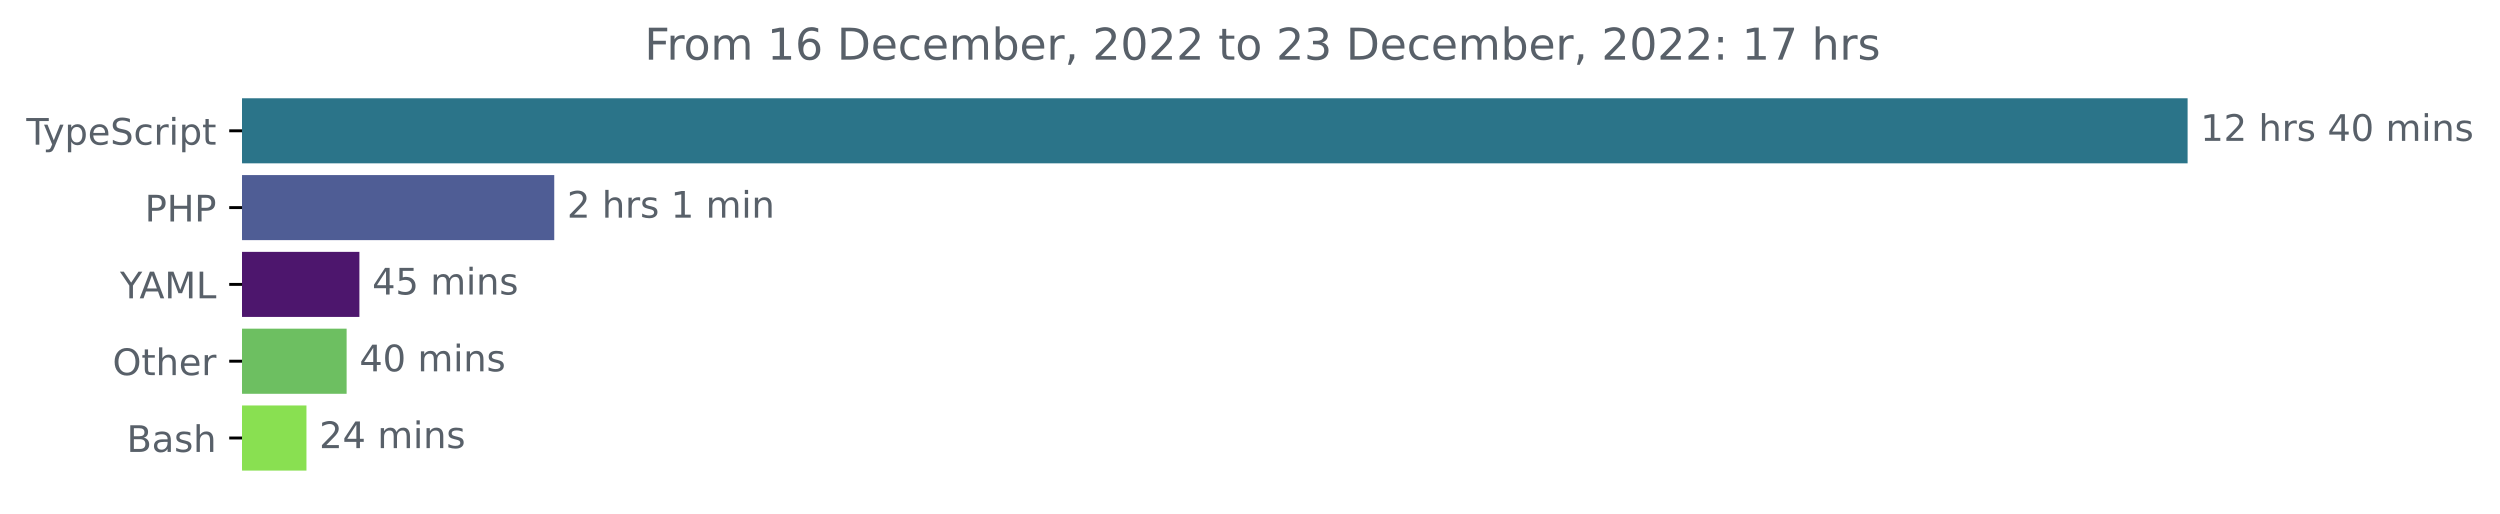
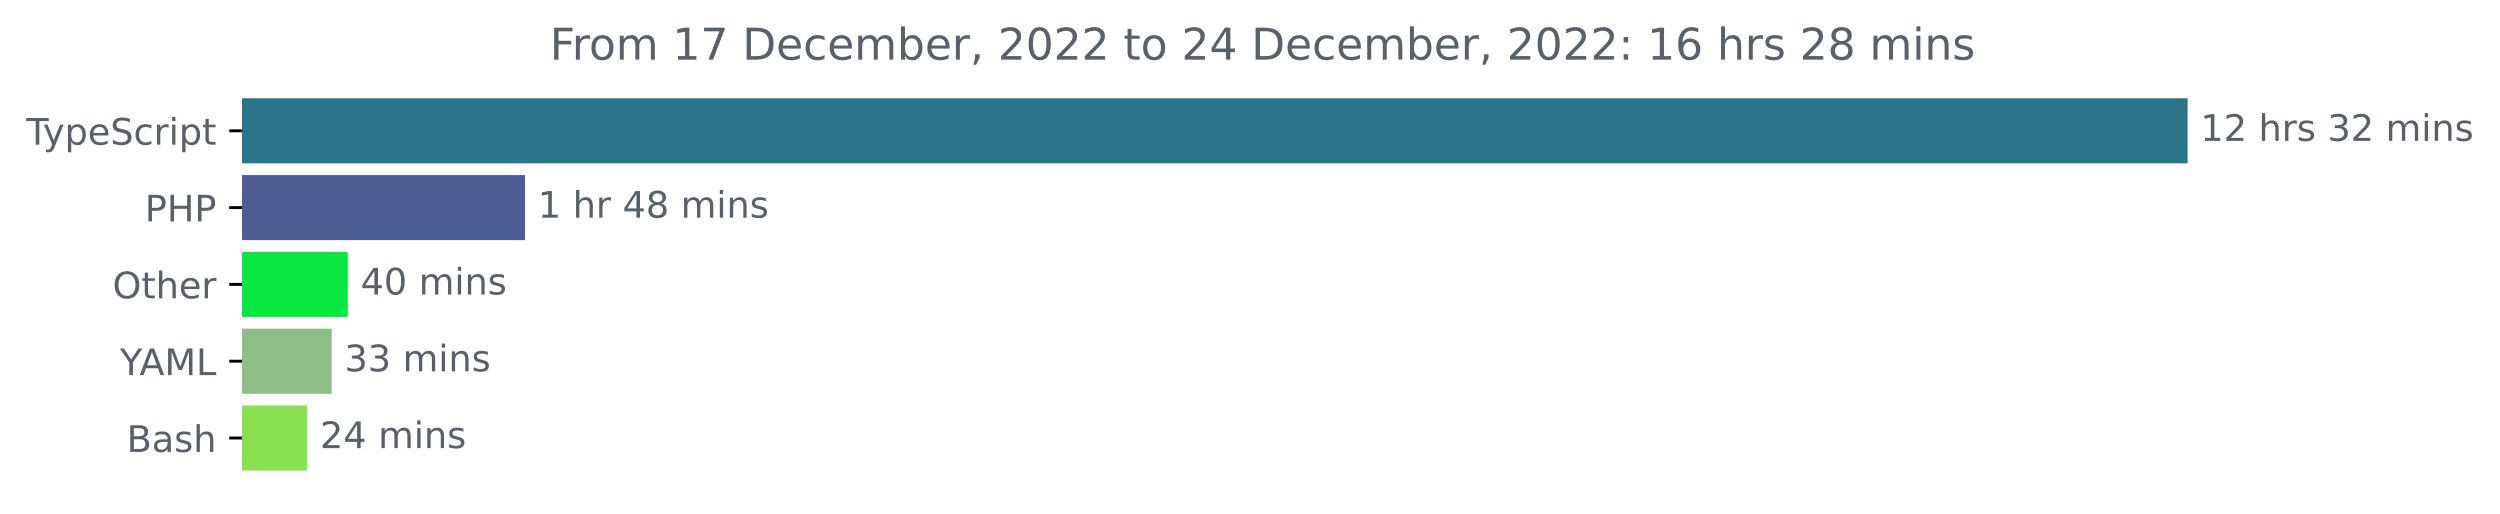
<svg xmlns="http://www.w3.org/2000/svg" xmlns:xlink="http://www.w3.org/1999/xlink" width="683.507pt" height="140.398pt" viewBox="0 0 683.507 140.398" version="1.1">
  <defs>
    <style type="text/css">*{stroke-linejoin: round; stroke-linecap: butt}</style>
  </defs>
  <g id="figure_1">
    <g id="patch_1">
      <path d="M -0 140.398  L 683.507 140.398  L 683.507 0  L -0 0  L -0 140.398  z " style="fill: none" />
    </g>
    <g id="axes_1">
      <g id="patch_2">
-         <path d="M 66.17 27.358  L 597.599 27.358  L 597.599 44.158  L 66.17 44.158  z " clip-path="url(#pb335996f17)" style="fill: #2b7489; stroke: #2b7489; stroke-linejoin: miter" />
+         <path d="M 66.17 27.358  L 597.599 27.358  L 597.599 44.158  L 66.17 44.158  z " clip-path="url(#p93ab561975)" style="fill: #2b7489; stroke: #2b7489; stroke-linejoin: miter" />
      </g>
      <g id="patch_3">
-         <path d="M 66.17 48.358  L 151.033 48.358  L 151.033 65.158  L 66.17 65.158  z " clip-path="url(#pb335996f17)" style="fill: #4f5d95; stroke: #4f5d95; stroke-linejoin: miter" />
+         <path d="M 66.17 48.358  L 143.046 48.358  L 143.046 65.158  L 66.17 65.158  z " clip-path="url(#p93ab561975)" style="fill: #4f5d95; stroke: #4f5d95; stroke-linejoin: miter" />
      </g>
      <g id="patch_4">
-         <path d="M 66.17 69.358  L 97.762 69.358  L 97.762 86.158  L 66.17 86.158  z " clip-path="url(#pb335996f17)" style="fill: #4d166d; stroke: #4d166d; stroke-linejoin: miter" />
+         <path d="M 66.17 69.358  L 94.589 69.358  L 94.589 86.158  L 66.17 86.158  z " clip-path="url(#p93ab561975)" style="fill: #09e742; stroke: #09e742; stroke-linejoin: miter" />
      </g>
      <g id="patch_5">
-         <path d="M 66.17 90.358  L 94.268 90.358  L 94.268 107.158  L 66.17 107.158  z " clip-path="url(#pb335996f17)" style="fill: #6dbf61; stroke: #6dbf61; stroke-linejoin: miter" />
+         <path d="M 66.17 90.358  L 90.19 90.358  L 90.19 107.158  L 66.17 107.158  z " clip-path="url(#p93ab561975)" style="fill: #8ebd86; stroke: #8ebd86; stroke-linejoin: miter" />
      </g>
      <g id="patch_6">
-         <path d="M 66.17 111.358  L 83.286 111.358  L 83.286 128.158  L 66.17 128.158  z " clip-path="url(#pb335996f17)" style="fill: #89e051; stroke: #89e051; stroke-linejoin: miter" />
+         <path d="M 66.17 111.358  L 83.487 111.358  L 83.487 128.158  L 66.17 128.158  z " clip-path="url(#p93ab561975)" style="fill: #89e051; stroke: #89e051; stroke-linejoin: miter" />
      </g>
      <g id="matplotlib.axis_1" />
      <g id="matplotlib.axis_2">
        <g id="ytick_1">
          <g id="line2d_1">
            <defs>
-               <path id="m4f6e9a2984" d="M 0 0  L -3.5 0  " style="stroke: #000000; stroke-width: 0.8" />
+               <path id="m1b8447fdf9" d="M 0 0  L -3.5 0  " style="stroke: #000000; stroke-width: 0.8" />
            </defs>
            <g>
-               <use xlink:href="#m4f6e9a2984" x="66.17" y="35.758" style="stroke: #000000; stroke-width: 0.8" />
+               <use xlink:href="#m1b8447fdf9" x="66.17" y="35.758" style="stroke: #000000; stroke-width: 0.8" />
            </g>
          </g>
          <g id="text_1">
            <g style="fill: #586069" transform="translate(7.2 39.55734)scale(0.1 -0.1)">
              <defs>
                <path id="DejaVuSans-54" d="M -19 4666  L 3928 4666  L 3928 4134  L 2272 4134  L 2272 0  L 1638 0  L 1638 4134  L -19 4134  L -19 4666  z " transform="scale(0.015625)" />
                <path id="DejaVuSans-79" d="M 2059 -325  Q 1816 -950 1584 -1140  Q 1353 -1331 966 -1331  L 506 -1331  L 506 -850  L 844 -850  Q 1081 -850 1212 -737  Q 1344 -625 1503 -206  L 1606 56  L 191 3500  L 800 3500  L 1894 763  L 2988 3500  L 3597 3500  L 2059 -325  z " transform="scale(0.015625)" />
                <path id="DejaVuSans-70" d="M 1159 525  L 1159 -1331  L 581 -1331  L 581 3500  L 1159 3500  L 1159 2969  Q 1341 3281 1617 3432  Q 1894 3584 2278 3584  Q 2916 3584 3314 3078  Q 3713 2572 3713 1747  Q 3713 922 3314 415  Q 2916 -91 2278 -91  Q 1894 -91 1617 61  Q 1341 213 1159 525  z M 3116 1747  Q 3116 2381 2855 2742  Q 2594 3103 2138 3103  Q 1681 3103 1420 2742  Q 1159 2381 1159 1747  Q 1159 1113 1420 752  Q 1681 391 2138 391  Q 2594 391 2855 752  Q 3116 1113 3116 1747  z " transform="scale(0.015625)" />
                <path id="DejaVuSans-65" d="M 3597 1894  L 3597 1613  L 953 1613  Q 991 1019 1311 708  Q 1631 397 2203 397  Q 2534 397 2845 478  Q 3156 559 3463 722  L 3463 178  Q 3153 47 2828 -22  Q 2503 -91 2169 -91  Q 1331 -91 842 396  Q 353 884 353 1716  Q 353 2575 817 3079  Q 1281 3584 2069 3584  Q 2775 3584 3186 3129  Q 3597 2675 3597 1894  z M 3022 2063  Q 3016 2534 2758 2815  Q 2500 3097 2075 3097  Q 1594 3097 1305 2825  Q 1016 2553 972 2059  L 3022 2063  z " transform="scale(0.015625)" />
                <path id="DejaVuSans-53" d="M 3425 4513  L 3425 3897  Q 3066 4069 2747 4153  Q 2428 4238 2131 4238  Q 1616 4238 1336 4038  Q 1056 3838 1056 3469  Q 1056 3159 1242 3001  Q 1428 2844 1947 2747  L 2328 2669  Q 3034 2534 3370 2195  Q 3706 1856 3706 1288  Q 3706 609 3251 259  Q 2797 -91 1919 -91  Q 1588 -91 1214 -16  Q 841 59 441 206  L 441 856  Q 825 641 1194 531  Q 1563 422 1919 422  Q 2459 422 2753 634  Q 3047 847 3047 1241  Q 3047 1584 2836 1778  Q 2625 1972 2144 2069  L 1759 2144  Q 1053 2284 737 2584  Q 422 2884 422 3419  Q 422 4038 858 4394  Q 1294 4750 2059 4750  Q 2388 4750 2728 4690  Q 3069 4631 3425 4513  z " transform="scale(0.015625)" />
                <path id="DejaVuSans-63" d="M 3122 3366  L 3122 2828  Q 2878 2963 2633 3030  Q 2388 3097 2138 3097  Q 1578 3097 1268 2742  Q 959 2388 959 1747  Q 959 1106 1268 751  Q 1578 397 2138 397  Q 2388 397 2633 464  Q 2878 531 3122 666  L 3122 134  Q 2881 22 2623 -34  Q 2366 -91 2075 -91  Q 1284 -91 818 406  Q 353 903 353 1747  Q 353 2603 823 3093  Q 1294 3584 2113 3584  Q 2378 3584 2631 3529  Q 2884 3475 3122 3366  z " transform="scale(0.015625)" />
                <path id="DejaVuSans-72" d="M 2631 2963  Q 2534 3019 2420 3045  Q 2306 3072 2169 3072  Q 1681 3072 1420 2755  Q 1159 2438 1159 1844  L 1159 0  L 581 0  L 581 3500  L 1159 3500  L 1159 2956  Q 1341 3275 1631 3429  Q 1922 3584 2338 3584  Q 2397 3584 2469 3576  Q 2541 3569 2628 3553  L 2631 2963  z " transform="scale(0.015625)" />
                <path id="DejaVuSans-69" d="M 603 3500  L 1178 3500  L 1178 0  L 603 0  L 603 3500  z M 603 4863  L 1178 4863  L 1178 4134  L 603 4134  L 603 4863  z " transform="scale(0.015625)" />
                <path id="DejaVuSans-74" d="M 1172 4494  L 1172 3500  L 2356 3500  L 2356 3053  L 1172 3053  L 1172 1153  Q 1172 725 1289 603  Q 1406 481 1766 481  L 2356 481  L 2356 0  L 1766 0  Q 1100 0 847 248  Q 594 497 594 1153  L 594 3053  L 172 3053  L 172 3500  L 594 3500  L 594 4494  L 1172 4494  z " transform="scale(0.015625)" />
              </defs>
              <use xlink:href="#DejaVuSans-54" />
              <use xlink:href="#DejaVuSans-79" x="45.459" />
              <use xlink:href="#DejaVuSans-70" x="104.639" />
              <use xlink:href="#DejaVuSans-65" x="168.115" />
              <use xlink:href="#DejaVuSans-53" x="229.639" />
              <use xlink:href="#DejaVuSans-63" x="293.115" />
              <use xlink:href="#DejaVuSans-72" x="348.096" />
              <use xlink:href="#DejaVuSans-69" x="389.209" />
              <use xlink:href="#DejaVuSans-70" x="416.992" />
              <use xlink:href="#DejaVuSans-74" x="480.469" />
            </g>
          </g>
        </g>
        <g id="ytick_2">
          <g id="line2d_2">
            <g>
-               <use xlink:href="#m4f6e9a2984" x="66.17" y="56.758" style="stroke: #000000; stroke-width: 0.8" />
+               <use xlink:href="#m1b8447fdf9" x="66.17" y="56.758" style="stroke: #000000; stroke-width: 0.8" />
            </g>
          </g>
          <g id="text_2">
            <g style="fill: #586069" transform="translate(39.59063 60.55734)scale(0.1 -0.1)">
              <defs>
                <path id="DejaVuSans-50" d="M 1259 4147  L 1259 2394  L 2053 2394  Q 2494 2394 2734 2622  Q 2975 2850 2975 3272  Q 2975 3691 2734 3919  Q 2494 4147 2053 4147  L 1259 4147  z M 628 4666  L 2053 4666  Q 2838 4666 3239 4311  Q 3641 3956 3641 3272  Q 3641 2581 3239 2228  Q 2838 1875 2053 1875  L 1259 1875  L 1259 0  L 628 0  L 628 4666  z " transform="scale(0.015625)" />
                <path id="DejaVuSans-48" d="M 628 4666  L 1259 4666  L 1259 2753  L 3553 2753  L 3553 4666  L 4184 4666  L 4184 0  L 3553 0  L 3553 2222  L 1259 2222  L 1259 0  L 628 0  L 628 4666  z " transform="scale(0.015625)" />
              </defs>
              <use xlink:href="#DejaVuSans-50" />
              <use xlink:href="#DejaVuSans-48" x="60.303" />
              <use xlink:href="#DejaVuSans-50" x="135.498" />
            </g>
          </g>
        </g>
        <g id="ytick_3">
          <g id="line2d_3">
            <g>
-               <use xlink:href="#m4f6e9a2984" x="66.17" y="77.758" style="stroke: #000000; stroke-width: 0.8" />
+               <use xlink:href="#m1b8447fdf9" x="66.17" y="77.758" style="stroke: #000000; stroke-width: 0.8" />
            </g>
          </g>
          <g id="text_3">
-             <g style="fill: #586069" transform="translate(32.79688 81.55734)scale(0.1 -0.1)">
-               <defs>
-                 <path id="DejaVuSans-59" d="M -13 4666  L 666 4666  L 1959 2747  L 3244 4666  L 3922 4666  L 2272 2222  L 2272 0  L 1638 0  L 1638 2222  L -13 4666  z " transform="scale(0.015625)" />
-                 <path id="DejaVuSans-41" d="M 2188 4044  L 1331 1722  L 3047 1722  L 2188 4044  z M 1831 4666  L 2547 4666  L 4325 0  L 3669 0  L 3244 1197  L 1141 1197  L 716 0  L 50 0  L 1831 4666  z " transform="scale(0.015625)" />
-                 <path id="DejaVuSans-4d" d="M 628 4666  L 1569 4666  L 2759 1491  L 3956 4666  L 4897 4666  L 4897 0  L 4281 0  L 4281 4097  L 3078 897  L 2444 897  L 1241 4097  L 1241 0  L 628 0  L 628 4666  z " transform="scale(0.015625)" />
-                 <path id="DejaVuSans-4c" d="M 628 4666  L 1259 4666  L 1259 531  L 3531 531  L 3531 0  L 628 0  L 628 4666  z " transform="scale(0.015625)" />
-               </defs>
-               <use xlink:href="#DejaVuSans-59" />
-               <use xlink:href="#DejaVuSans-41" x="53.334" />
-               <use xlink:href="#DejaVuSans-4d" x="121.742" />
-               <use xlink:href="#DejaVuSans-4c" x="208.021" />
-             </g>
-           </g>
-         </g>
-         <g id="ytick_4">
-           <g id="line2d_4">
-             <g>
-               <use xlink:href="#m4f6e9a2984" x="66.17" y="98.758" style="stroke: #000000; stroke-width: 0.8" />
-             </g>
-           </g>
-           <g id="text_4">
-             <g style="fill: #586069" transform="translate(30.77656 102.5573)scale(0.1 -0.1)">
+             <g style="fill: #586069" transform="translate(30.77656 81.55734)scale(0.1 -0.1)">
              <defs>
                <path id="DejaVuSans-4f" d="M 2522 4238  Q 1834 4238 1429 3725  Q 1025 3213 1025 2328  Q 1025 1447 1429 934  Q 1834 422 2522 422  Q 3209 422 3611 934  Q 4013 1447 4013 2328  Q 4013 3213 3611 3725  Q 3209 4238 2522 4238  z M 2522 4750  Q 3503 4750 4090 4092  Q 4678 3434 4678 2328  Q 4678 1225 4090 567  Q 3503 -91 2522 -91  Q 1538 -91 948 565  Q 359 1222 359 2328  Q 359 3434 948 4092  Q 1538 4750 2522 4750  z " transform="scale(0.015625)" />
                <path id="DejaVuSans-68" d="M 3513 2113  L 3513 0  L 2938 0  L 2938 2094  Q 2938 2591 2744 2837  Q 2550 3084 2163 3084  Q 1697 3084 1428 2787  Q 1159 2491 1159 1978  L 1159 0  L 581 0  L 581 4863  L 1159 4863  L 1159 2956  Q 1366 3272 1645 3428  Q 1925 3584 2291 3584  Q 2894 3584 3203 3211  Q 3513 2838 3513 2113  z " transform="scale(0.015625)" />
              </defs>
              <use xlink:href="#DejaVuSans-4f" />
              <use xlink:href="#DejaVuSans-74" x="78.711" />
              <use xlink:href="#DejaVuSans-68" x="117.92" />
              <use xlink:href="#DejaVuSans-65" x="181.299" />
              <use xlink:href="#DejaVuSans-72" x="242.822" />
            </g>
          </g>
        </g>
+         <g id="ytick_4">
+           <g id="line2d_4">
+             <g>
+               <use xlink:href="#m1b8447fdf9" x="66.17" y="98.758" style="stroke: #000000; stroke-width: 0.8" />
+             </g>
+           </g>
+           <g id="text_4">
+             <g style="fill: #586069" transform="translate(32.79688 102.5573)scale(0.1 -0.1)">
+               <defs>
+                 <path id="DejaVuSans-59" d="M -13 4666  L 666 4666  L 1959 2747  L 3244 4666  L 3922 4666  L 2272 2222  L 2272 0  L 1638 0  L 1638 2222  L -13 4666  z " transform="scale(0.015625)" />
+                 <path id="DejaVuSans-41" d="M 2188 4044  L 1331 1722  L 3047 1722  L 2188 4044  z M 1831 4666  L 2547 4666  L 4325 0  L 3669 0  L 3244 1197  L 1141 1197  L 716 0  L 50 0  L 1831 4666  z " transform="scale(0.015625)" />
+                 <path id="DejaVuSans-4d" d="M 628 4666  L 1569 4666  L 2759 1491  L 3956 4666  L 4897 4666  L 4897 0  L 4281 0  L 4281 4097  L 3078 897  L 2444 897  L 1241 4097  L 1241 0  L 628 0  L 628 4666  z " transform="scale(0.015625)" />
+                 <path id="DejaVuSans-4c" d="M 628 4666  L 1259 4666  L 1259 531  L 3531 531  L 3531 0  L 628 0  L 628 4666  z " transform="scale(0.015625)" />
+               </defs>
+               <use xlink:href="#DejaVuSans-59" />
+               <use xlink:href="#DejaVuSans-41" x="53.334" />
+               <use xlink:href="#DejaVuSans-4d" x="121.742" />
+               <use xlink:href="#DejaVuSans-4c" x="208.021" />
+             </g>
+           </g>
+         </g>
        <g id="ytick_5">
          <g id="line2d_5">
            <g>
-               <use xlink:href="#m4f6e9a2984" x="66.17" y="119.758" style="stroke: #000000; stroke-width: 0.8" />
+               <use xlink:href="#m1b8447fdf9" x="66.17" y="119.758" style="stroke: #000000; stroke-width: 0.8" />
            </g>
          </g>
          <g id="text_5">
            <g style="fill: #586069" transform="translate(34.63437 123.5573)scale(0.1 -0.1)">
              <defs>
                <path id="DejaVuSans-42" d="M 1259 2228  L 1259 519  L 2272 519  Q 2781 519 3026 730  Q 3272 941 3272 1375  Q 3272 1813 3026 2020  Q 2781 2228 2272 2228  L 1259 2228  z M 1259 4147  L 1259 2741  L 2194 2741  Q 2656 2741 2882 2914  Q 3109 3088 3109 3444  Q 3109 3797 2882 3972  Q 2656 4147 2194 4147  L 1259 4147  z M 628 4666  L 2241 4666  Q 2963 4666 3353 4366  Q 3744 4066 3744 3513  Q 3744 3084 3544 2831  Q 3344 2578 2956 2516  Q 3422 2416 3680 2098  Q 3938 1781 3938 1306  Q 3938 681 3513 340  Q 3088 0 2303 0  L 628 0  L 628 4666  z " transform="scale(0.015625)" />
                <path id="DejaVuSans-61" d="M 2194 1759  Q 1497 1759 1228 1600  Q 959 1441 959 1056  Q 959 750 1161 570  Q 1363 391 1709 391  Q 2188 391 2477 730  Q 2766 1069 2766 1631  L 2766 1759  L 2194 1759  z M 3341 1997  L 3341 0  L 2766 0  L 2766 531  Q 2569 213 2275 61  Q 1981 -91 1556 -91  Q 1019 -91 701 211  Q 384 513 384 1019  Q 384 1609 779 1909  Q 1175 2209 1959 2209  L 2766 2209  L 2766 2266  Q 2766 2663 2505 2880  Q 2244 3097 1772 3097  Q 1472 3097 1187 3025  Q 903 2953 641 2809  L 641 3341  Q 956 3463 1253 3523  Q 1550 3584 1831 3584  Q 2591 3584 2966 3190  Q 3341 2797 3341 1997  z " transform="scale(0.015625)" />
                <path id="DejaVuSans-73" d="M 2834 3397  L 2834 2853  Q 2591 2978 2328 3040  Q 2066 3103 1784 3103  Q 1356 3103 1142 2972  Q 928 2841 928 2578  Q 928 2378 1081 2264  Q 1234 2150 1697 2047  L 1894 2003  Q 2506 1872 2764 1633  Q 3022 1394 3022 966  Q 3022 478 2636 193  Q 2250 -91 1575 -91  Q 1294 -91 989 -36  Q 684 19 347 128  L 347 722  Q 666 556 975 473  Q 1284 391 1588 391  Q 1994 391 2212 530  Q 2431 669 2431 922  Q 2431 1156 2273 1281  Q 2116 1406 1581 1522  L 1381 1569  Q 847 1681 609 1914  Q 372 2147 372 2553  Q 372 3047 722 3315  Q 1072 3584 1716 3584  Q 2034 3584 2315 3537  Q 2597 3491 2834 3397  z " transform="scale(0.015625)" />
              </defs>
              <use xlink:href="#DejaVuSans-42" />
              <use xlink:href="#DejaVuSans-61" x="68.604" />
              <use xlink:href="#DejaVuSans-73" x="129.883" />
              <use xlink:href="#DejaVuSans-68" x="181.982" />
            </g>
          </g>
        </g>
      </g>
      <g id="text_6">
        <g style="fill: #586069" transform="translate(601.5989 38.5175)scale(0.1 -0.1)">
          <defs>
            <path id="DejaVuSans-31" d="M 794 531  L 1825 531  L 1825 4091  L 703 3866  L 703 4441  L 1819 4666  L 2450 4666  L 2450 531  L 3481 531  L 3481 0  L 794 0  L 794 531  z " transform="scale(0.015625)" />
            <path id="DejaVuSans-32" d="M 1228 531  L 3431 531  L 3431 0  L 469 0  L 469 531  Q 828 903 1448 1529  Q 2069 2156 2228 2338  Q 2531 2678 2651 2914  Q 2772 3150 2772 3378  Q 2772 3750 2511 3984  Q 2250 4219 1831 4219  Q 1534 4219 1204 4116  Q 875 4013 500 3803  L 500 4441  Q 881 4594 1212 4672  Q 1544 4750 1819 4750  Q 2544 4750 2975 4387  Q 3406 4025 3406 3419  Q 3406 3131 3298 2873  Q 3191 2616 2906 2266  Q 2828 2175 2409 1742  Q 1991 1309 1228 531  z " transform="scale(0.015625)" />
            <path id="DejaVuSans-20" transform="scale(0.015625)" />
-             <path id="DejaVuSans-34" d="M 2419 4116  L 825 1625  L 2419 1625  L 2419 4116  z M 2253 4666  L 3047 4666  L 3047 1625  L 3713 1625  L 3713 1100  L 3047 1100  L 3047 0  L 2419 0  L 2419 1100  L 313 1100  L 313 1709  L 2253 4666  z " transform="scale(0.015625)" />
-             <path id="DejaVuSans-30" d="M 2034 4250  Q 1547 4250 1301 3770  Q 1056 3291 1056 2328  Q 1056 1369 1301 889  Q 1547 409 2034 409  Q 2525 409 2770 889  Q 3016 1369 3016 2328  Q 3016 3291 2770 3770  Q 2525 4250 2034 4250  z M 2034 4750  Q 2819 4750 3233 4129  Q 3647 3509 3647 2328  Q 3647 1150 3233 529  Q 2819 -91 2034 -91  Q 1250 -91 836 529  Q 422 1150 422 2328  Q 422 3509 836 4129  Q 1250 4750 2034 4750  z " transform="scale(0.015625)" />
+             <path id="DejaVuSans-33" d="M 2597 2516  Q 3050 2419 3304 2112  Q 3559 1806 3559 1356  Q 3559 666 3084 287  Q 2609 -91 1734 -91  Q 1441 -91 1130 -33  Q 819 25 488 141  L 488 750  Q 750 597 1062 519  Q 1375 441 1716 441  Q 2309 441 2620 675  Q 2931 909 2931 1356  Q 2931 1769 2642 2001  Q 2353 2234 1838 2234  L 1294 2234  L 1294 2753  L 1863 2753  Q 2328 2753 2575 2939  Q 2822 3125 2822 3475  Q 2822 3834 2567 4026  Q 2313 4219 1838 4219  Q 1578 4219 1281 4162  Q 984 4106 628 3988  L 628 4550  Q 988 4650 1302 4700  Q 1616 4750 1894 4750  Q 2613 4750 3031 4423  Q 3450 4097 3450 3541  Q 3450 3153 3228 2886  Q 3006 2619 2597 2516  z " transform="scale(0.015625)" />
            <path id="DejaVuSans-6d" d="M 3328 2828  Q 3544 3216 3844 3400  Q 4144 3584 4550 3584  Q 5097 3584 5394 3201  Q 5691 2819 5691 2113  L 5691 0  L 5113 0  L 5113 2094  Q 5113 2597 4934 2840  Q 4756 3084 4391 3084  Q 3944 3084 3684 2787  Q 3425 2491 3425 1978  L 3425 0  L 2847 0  L 2847 2094  Q 2847 2600 2669 2842  Q 2491 3084 2119 3084  Q 1678 3084 1418 2786  Q 1159 2488 1159 1978  L 1159 0  L 581 0  L 581 3500  L 1159 3500  L 1159 2956  Q 1356 3278 1631 3431  Q 1906 3584 2284 3584  Q 2666 3584 2933 3390  Q 3200 3197 3328 2828  z " transform="scale(0.015625)" />
            <path id="DejaVuSans-6e" d="M 3513 2113  L 3513 0  L 2938 0  L 2938 2094  Q 2938 2591 2744 2837  Q 2550 3084 2163 3084  Q 1697 3084 1428 2787  Q 1159 2491 1159 1978  L 1159 0  L 581 0  L 581 3500  L 1159 3500  L 1159 2956  Q 1366 3272 1645 3428  Q 1925 3584 2291 3584  Q 2894 3584 3203 3211  Q 3513 2838 3513 2113  z " transform="scale(0.015625)" />
          </defs>
          <use xlink:href="#DejaVuSans-31" />
          <use xlink:href="#DejaVuSans-32" x="63.623" />
          <use xlink:href="#DejaVuSans-20" x="127.246" />
          <use xlink:href="#DejaVuSans-68" x="159.033" />
          <use xlink:href="#DejaVuSans-72" x="222.412" />
          <use xlink:href="#DejaVuSans-73" x="263.525" />
          <use xlink:href="#DejaVuSans-20" x="315.625" />
-           <use xlink:href="#DejaVuSans-34" x="347.412" />
-           <use xlink:href="#DejaVuSans-30" x="411.035" />
+           <use xlink:href="#DejaVuSans-33" x="347.412" />
+           <use xlink:href="#DejaVuSans-32" x="411.035" />
          <use xlink:href="#DejaVuSans-20" x="474.658" />
          <use xlink:href="#DejaVuSans-6d" x="506.445" />
          <use xlink:href="#DejaVuSans-69" x="603.857" />
          <use xlink:href="#DejaVuSans-6e" x="631.641" />
          <use xlink:href="#DejaVuSans-73" x="695.02" />
        </g>
      </g>
      <g id="text_7">
-         <g style="fill: #586069" transform="translate(155.0334 59.5175)scale(0.1 -0.1)">
-           <use xlink:href="#DejaVuSans-32" />
+         <g style="fill: #586069" transform="translate(147.0463 59.5175)scale(0.1 -0.1)">
+           <defs>
+             <path id="DejaVuSans-34" d="M 2419 4116  L 825 1625  L 2419 1625  L 2419 4116  z M 2253 4666  L 3047 4666  L 3047 1625  L 3713 1625  L 3713 1100  L 3047 1100  L 3047 0  L 2419 0  L 2419 1100  L 313 1100  L 313 1709  L 2253 4666  z " transform="scale(0.015625)" />
+             <path id="DejaVuSans-38" d="M 2034 2216  Q 1584 2216 1326 1975  Q 1069 1734 1069 1313  Q 1069 891 1326 650  Q 1584 409 2034 409  Q 2484 409 2743 651  Q 3003 894 3003 1313  Q 3003 1734 2745 1975  Q 2488 2216 2034 2216  z M 1403 2484  Q 997 2584 770 2862  Q 544 3141 544 3541  Q 544 4100 942 4425  Q 1341 4750 2034 4750  Q 2731 4750 3128 4425  Q 3525 4100 3525 3541  Q 3525 3141 3298 2862  Q 3072 2584 2669 2484  Q 3125 2378 3379 2068  Q 3634 1759 3634 1313  Q 3634 634 3220 271  Q 2806 -91 2034 -91  Q 1263 -91 848 271  Q 434 634 434 1313  Q 434 1759 690 2068  Q 947 2378 1403 2484  z M 1172 3481  Q 1172 3119 1398 2916  Q 1625 2713 2034 2713  Q 2441 2713 2670 2916  Q 2900 3119 2900 3481  Q 2900 3844 2670 4047  Q 2441 4250 2034 4250  Q 1625 4250 1398 4047  Q 1172 3844 1172 3481  z " transform="scale(0.015625)" />
+           </defs>
+           <use xlink:href="#DejaVuSans-31" />
          <use xlink:href="#DejaVuSans-20" x="63.623" />
          <use xlink:href="#DejaVuSans-68" x="95.41" />
          <use xlink:href="#DejaVuSans-72" x="158.789" />
-           <use xlink:href="#DejaVuSans-73" x="199.902" />
-           <use xlink:href="#DejaVuSans-20" x="252.002" />
-           <use xlink:href="#DejaVuSans-31" x="283.789" />
-           <use xlink:href="#DejaVuSans-20" x="347.412" />
-           <use xlink:href="#DejaVuSans-6d" x="379.199" />
-           <use xlink:href="#DejaVuSans-69" x="476.611" />
-           <use xlink:href="#DejaVuSans-6e" x="504.395" />
+           <use xlink:href="#DejaVuSans-20" x="199.902" />
+           <use xlink:href="#DejaVuSans-34" x="231.689" />
+           <use xlink:href="#DejaVuSans-38" x="295.312" />
+           <use xlink:href="#DejaVuSans-20" x="358.936" />
+           <use xlink:href="#DejaVuSans-6d" x="390.723" />
+           <use xlink:href="#DejaVuSans-69" x="488.135" />
+           <use xlink:href="#DejaVuSans-6e" x="515.918" />
+           <use xlink:href="#DejaVuSans-73" x="579.297" />
        </g>
      </g>
      <g id="text_8">
-         <g style="fill: #586069" transform="translate(101.7622 80.5175)scale(0.1 -0.1)">
+         <g style="fill: #586069" transform="translate(98.58858 80.5175)scale(0.1 -0.1)">
          <defs>
-             <path id="DejaVuSans-35" d="M 691 4666  L 3169 4666  L 3169 4134  L 1269 4134  L 1269 2991  Q 1406 3038 1543 3061  Q 1681 3084 1819 3084  Q 2600 3084 3056 2656  Q 3513 2228 3513 1497  Q 3513 744 3044 326  Q 2575 -91 1722 -91  Q 1428 -91 1123 -41  Q 819 9 494 109  L 494 744  Q 775 591 1075 516  Q 1375 441 1709 441  Q 2250 441 2565 725  Q 2881 1009 2881 1497  Q 2881 1984 2565 2268  Q 2250 2553 1709 2553  Q 1456 2553 1204 2497  Q 953 2441 691 2322  L 691 4666  z " transform="scale(0.015625)" />
+             <path id="DejaVuSans-30" d="M 2034 4250  Q 1547 4250 1301 3770  Q 1056 3291 1056 2328  Q 1056 1369 1301 889  Q 1547 409 2034 409  Q 2525 409 2770 889  Q 3016 1369 3016 2328  Q 3016 3291 2770 3770  Q 2525 4250 2034 4250  z M 2034 4750  Q 2819 4750 3233 4129  Q 3647 3509 3647 2328  Q 3647 1150 3233 529  Q 2819 -91 2034 -91  Q 1250 -91 836 529  Q 422 1150 422 2328  Q 422 3509 836 4129  Q 1250 4750 2034 4750  z " transform="scale(0.015625)" />
          </defs>
-           <use xlink:href="#DejaVuSans-34" />
-           <use xlink:href="#DejaVuSans-35" x="63.623" />
-           <use xlink:href="#DejaVuSans-20" x="127.246" />
-           <use xlink:href="#DejaVuSans-6d" x="159.033" />
-           <use xlink:href="#DejaVuSans-69" x="256.445" />
-           <use xlink:href="#DejaVuSans-6e" x="284.229" />
-           <use xlink:href="#DejaVuSans-73" x="347.607" />
-         </g>
-       </g>
-       <g id="text_9">
-         <g style="fill: #586069" transform="translate(98.26785 101.5175)scale(0.1 -0.1)">
          <use xlink:href="#DejaVuSans-34" />
          <use xlink:href="#DejaVuSans-30" x="63.623" />
          <use xlink:href="#DejaVuSans-20" x="127.246" />
          <use xlink:href="#DejaVuSans-6d" x="159.033" />
          <use xlink:href="#DejaVuSans-69" x="256.445" />
          <use xlink:href="#DejaVuSans-6e" x="284.229" />
          <use xlink:href="#DejaVuSans-73" x="347.607" />
        </g>
      </g>
+       <g id="text_9">
+         <g style="fill: #586069" transform="translate(94.18968 101.5175)scale(0.1 -0.1)">
+           <use xlink:href="#DejaVuSans-33" />
+           <use xlink:href="#DejaVuSans-33" x="63.623" />
+           <use xlink:href="#DejaVuSans-20" x="127.246" />
+           <use xlink:href="#DejaVuSans-6d" x="159.033" />
+           <use xlink:href="#DejaVuSans-69" x="256.445" />
+           <use xlink:href="#DejaVuSans-6e" x="284.229" />
+           <use xlink:href="#DejaVuSans-73" x="347.607" />
+         </g>
+       </g>
      <g id="text_10">
-         <g style="fill: #586069" transform="translate(87.28556 122.5175)scale(0.1 -0.1)">
+         <g style="fill: #586069" transform="translate(87.4866 122.5175)scale(0.1 -0.1)">
          <use xlink:href="#DejaVuSans-32" />
          <use xlink:href="#DejaVuSans-34" x="63.623" />
          <use xlink:href="#DejaVuSans-20" x="127.246" />
          <use xlink:href="#DejaVuSans-6d" x="159.033" />
          <use xlink:href="#DejaVuSans-69" x="256.445" />
          <use xlink:href="#DejaVuSans-6e" x="284.229" />
          <use xlink:href="#DejaVuSans-73" x="347.607" />
        </g>
      </g>
      <g id="text_11">
-         <g style="fill: #586069" transform="translate(176.2178 16.31812)scale(0.12 -0.12)">
+         <g style="fill: #586069" transform="translate(150.3297 16.31812)scale(0.12 -0.12)">
          <defs>
            <path id="DejaVuSans-46" d="M 628 4666  L 3309 4666  L 3309 4134  L 1259 4134  L 1259 2759  L 3109 2759  L 3109 2228  L 1259 2228  L 1259 0  L 628 0  L 628 4666  z " transform="scale(0.015625)" />
            <path id="DejaVuSans-6f" d="M 1959 3097  Q 1497 3097 1228 2736  Q 959 2375 959 1747  Q 959 1119 1226 758  Q 1494 397 1959 397  Q 2419 397 2687 759  Q 2956 1122 2956 1747  Q 2956 2369 2687 2733  Q 2419 3097 1959 3097  z M 1959 3584  Q 2709 3584 3137 3096  Q 3566 2609 3566 1747  Q 3566 888 3137 398  Q 2709 -91 1959 -91  Q 1206 -91 779 398  Q 353 888 353 1747  Q 353 2609 779 3096  Q 1206 3584 1959 3584  z " transform="scale(0.015625)" />
-             <path id="DejaVuSans-36" d="M 2113 2584  Q 1688 2584 1439 2293  Q 1191 2003 1191 1497  Q 1191 994 1439 701  Q 1688 409 2113 409  Q 2538 409 2786 701  Q 3034 994 3034 1497  Q 3034 2003 2786 2293  Q 2538 2584 2113 2584  z M 3366 4563  L 3366 3988  Q 3128 4100 2886 4159  Q 2644 4219 2406 4219  Q 1781 4219 1451 3797  Q 1122 3375 1075 2522  Q 1259 2794 1537 2939  Q 1816 3084 2150 3084  Q 2853 3084 3261 2657  Q 3669 2231 3669 1497  Q 3669 778 3244 343  Q 2819 -91 2113 -91  Q 1303 -91 875 529  Q 447 1150 447 2328  Q 447 3434 972 4092  Q 1497 4750 2381 4750  Q 2619 4750 2861 4703  Q 3103 4656 3366 4563  z " transform="scale(0.015625)" />
+             <path id="DejaVuSans-37" d="M 525 4666  L 3525 4666  L 3525 4397  L 1831 0  L 1172 0  L 2766 4134  L 525 4134  L 525 4666  z " transform="scale(0.015625)" />
            <path id="DejaVuSans-44" d="M 1259 4147  L 1259 519  L 2022 519  Q 2988 519 3436 956  Q 3884 1394 3884 2338  Q 3884 3275 3436 3711  Q 2988 4147 2022 4147  L 1259 4147  z M 628 4666  L 1925 4666  Q 3281 4666 3915 4102  Q 4550 3538 4550 2338  Q 4550 1131 3912 565  Q 3275 0 1925 0  L 628 0  L 628 4666  z " transform="scale(0.015625)" />
            <path id="DejaVuSans-62" d="M 3116 1747  Q 3116 2381 2855 2742  Q 2594 3103 2138 3103  Q 1681 3103 1420 2742  Q 1159 2381 1159 1747  Q 1159 1113 1420 752  Q 1681 391 2138 391  Q 2594 391 2855 752  Q 3116 1113 3116 1747  z M 1159 2969  Q 1341 3281 1617 3432  Q 1894 3584 2278 3584  Q 2916 3584 3314 3078  Q 3713 2572 3713 1747  Q 3713 922 3314 415  Q 2916 -91 2278 -91  Q 1894 -91 1617 61  Q 1341 213 1159 525  L 1159 0  L 581 0  L 581 4863  L 1159 4863  L 1159 2969  z " transform="scale(0.015625)" />
            <path id="DejaVuSans-2c" d="M 750 794  L 1409 794  L 1409 256  L 897 -744  L 494 -744  L 750 256  L 750 794  z " transform="scale(0.015625)" />
-             <path id="DejaVuSans-33" d="M 2597 2516  Q 3050 2419 3304 2112  Q 3559 1806 3559 1356  Q 3559 666 3084 287  Q 2609 -91 1734 -91  Q 1441 -91 1130 -33  Q 819 25 488 141  L 488 750  Q 750 597 1062 519  Q 1375 441 1716 441  Q 2309 441 2620 675  Q 2931 909 2931 1356  Q 2931 1769 2642 2001  Q 2353 2234 1838 2234  L 1294 2234  L 1294 2753  L 1863 2753  Q 2328 2753 2575 2939  Q 2822 3125 2822 3475  Q 2822 3834 2567 4026  Q 2313 4219 1838 4219  Q 1578 4219 1281 4162  Q 984 4106 628 3988  L 628 4550  Q 988 4650 1302 4700  Q 1616 4750 1894 4750  Q 2613 4750 3031 4423  Q 3450 4097 3450 3541  Q 3450 3153 3228 2886  Q 3006 2619 2597 2516  z " transform="scale(0.015625)" />
            <path id="DejaVuSans-3a" d="M 750 794  L 1409 794  L 1409 0  L 750 0  L 750 794  z M 750 3309  L 1409 3309  L 1409 2516  L 750 2516  L 750 3309  z " transform="scale(0.015625)" />
-             <path id="DejaVuSans-37" d="M 525 4666  L 3525 4666  L 3525 4397  L 1831 0  L 1172 0  L 2766 4134  L 525 4134  L 525 4666  z " transform="scale(0.015625)" />
+             <path id="DejaVuSans-36" d="M 2113 2584  Q 1688 2584 1439 2293  Q 1191 2003 1191 1497  Q 1191 994 1439 701  Q 1688 409 2113 409  Q 2538 409 2786 701  Q 3034 994 3034 1497  Q 3034 2003 2786 2293  Q 2538 2584 2113 2584  z M 3366 4563  L 3366 3988  Q 3128 4100 2886 4159  Q 2644 4219 2406 4219  Q 1781 4219 1451 3797  Q 1122 3375 1075 2522  Q 1259 2794 1537 2939  Q 1816 3084 2150 3084  Q 2853 3084 3261 2657  Q 3669 2231 3669 1497  Q 3669 778 3244 343  Q 2819 -91 2113 -91  Q 1303 -91 875 529  Q 447 1150 447 2328  Q 447 3434 972 4092  Q 1497 4750 2381 4750  Q 2619 4750 2861 4703  Q 3103 4656 3366 4563  z " transform="scale(0.015625)" />
          </defs>
          <use xlink:href="#DejaVuSans-46" />
          <use xlink:href="#DejaVuSans-72" x="50.27" />
          <use xlink:href="#DejaVuSans-6f" x="89.133" />
          <use xlink:href="#DejaVuSans-6d" x="150.314" />
          <use xlink:href="#DejaVuSans-20" x="247.727" />
          <use xlink:href="#DejaVuSans-31" x="279.514" />
-           <use xlink:href="#DejaVuSans-36" x="343.137" />
+           <use xlink:href="#DejaVuSans-37" x="343.137" />
          <use xlink:href="#DejaVuSans-20" x="406.76" />
          <use xlink:href="#DejaVuSans-44" x="438.547" />
          <use xlink:href="#DejaVuSans-65" x="515.549" />
          <use xlink:href="#DejaVuSans-63" x="577.072" />
          <use xlink:href="#DejaVuSans-65" x="632.053" />
          <use xlink:href="#DejaVuSans-6d" x="693.576" />
          <use xlink:href="#DejaVuSans-62" x="790.988" />
          <use xlink:href="#DejaVuSans-65" x="854.465" />
          <use xlink:href="#DejaVuSans-72" x="915.988" />
          <use xlink:href="#DejaVuSans-2c" x="957.102" />
          <use xlink:href="#DejaVuSans-20" x="988.889" />
          <use xlink:href="#DejaVuSans-32" x="1020.676" />
          <use xlink:href="#DejaVuSans-30" x="1084.299" />
          <use xlink:href="#DejaVuSans-32" x="1147.922" />
          <use xlink:href="#DejaVuSans-32" x="1211.545" />
          <use xlink:href="#DejaVuSans-20" x="1275.168" />
          <use xlink:href="#DejaVuSans-74" x="1306.955" />
          <use xlink:href="#DejaVuSans-6f" x="1346.164" />
          <use xlink:href="#DejaVuSans-20" x="1407.346" />
          <use xlink:href="#DejaVuSans-32" x="1439.133" />
-           <use xlink:href="#DejaVuSans-33" x="1502.756" />
+           <use xlink:href="#DejaVuSans-34" x="1502.756" />
          <use xlink:href="#DejaVuSans-20" x="1566.379" />
          <use xlink:href="#DejaVuSans-44" x="1598.166" />
          <use xlink:href="#DejaVuSans-65" x="1675.168" />
          <use xlink:href="#DejaVuSans-63" x="1736.691" />
          <use xlink:href="#DejaVuSans-65" x="1791.672" />
          <use xlink:href="#DejaVuSans-6d" x="1853.195" />
          <use xlink:href="#DejaVuSans-62" x="1950.607" />
          <use xlink:href="#DejaVuSans-65" x="2014.084" />
          <use xlink:href="#DejaVuSans-72" x="2075.607" />
          <use xlink:href="#DejaVuSans-2c" x="2116.721" />
          <use xlink:href="#DejaVuSans-20" x="2148.508" />
          <use xlink:href="#DejaVuSans-32" x="2180.295" />
          <use xlink:href="#DejaVuSans-30" x="2243.918" />
          <use xlink:href="#DejaVuSans-32" x="2307.541" />
          <use xlink:href="#DejaVuSans-32" x="2371.164" />
          <use xlink:href="#DejaVuSans-3a" x="2434.787" />
          <use xlink:href="#DejaVuSans-20" x="2468.479" />
          <use xlink:href="#DejaVuSans-31" x="2500.266" />
-           <use xlink:href="#DejaVuSans-37" x="2563.889" />
+           <use xlink:href="#DejaVuSans-36" x="2563.889" />
          <use xlink:href="#DejaVuSans-20" x="2627.512" />
          <use xlink:href="#DejaVuSans-68" x="2659.299" />
          <use xlink:href="#DejaVuSans-72" x="2722.678" />
          <use xlink:href="#DejaVuSans-73" x="2763.791" />
+           <use xlink:href="#DejaVuSans-20" x="2815.891" />
+           <use xlink:href="#DejaVuSans-32" x="2847.678" />
+           <use xlink:href="#DejaVuSans-38" x="2911.301" />
+           <use xlink:href="#DejaVuSans-20" x="2974.924" />
+           <use xlink:href="#DejaVuSans-6d" x="3006.711" />
+           <use xlink:href="#DejaVuSans-69" x="3104.123" />
+           <use xlink:href="#DejaVuSans-6e" x="3131.906" />
+           <use xlink:href="#DejaVuSans-73" x="3195.285" />
        </g>
      </g>
    </g>
  </g>
  <defs>
-     <clipPath id="pb335996f17">
+     <clipPath id="p93ab561975">
      <rect x="66.17" y="22.318" width="558" height="110.88" />
    </clipPath>
  </defs>
</svg>
